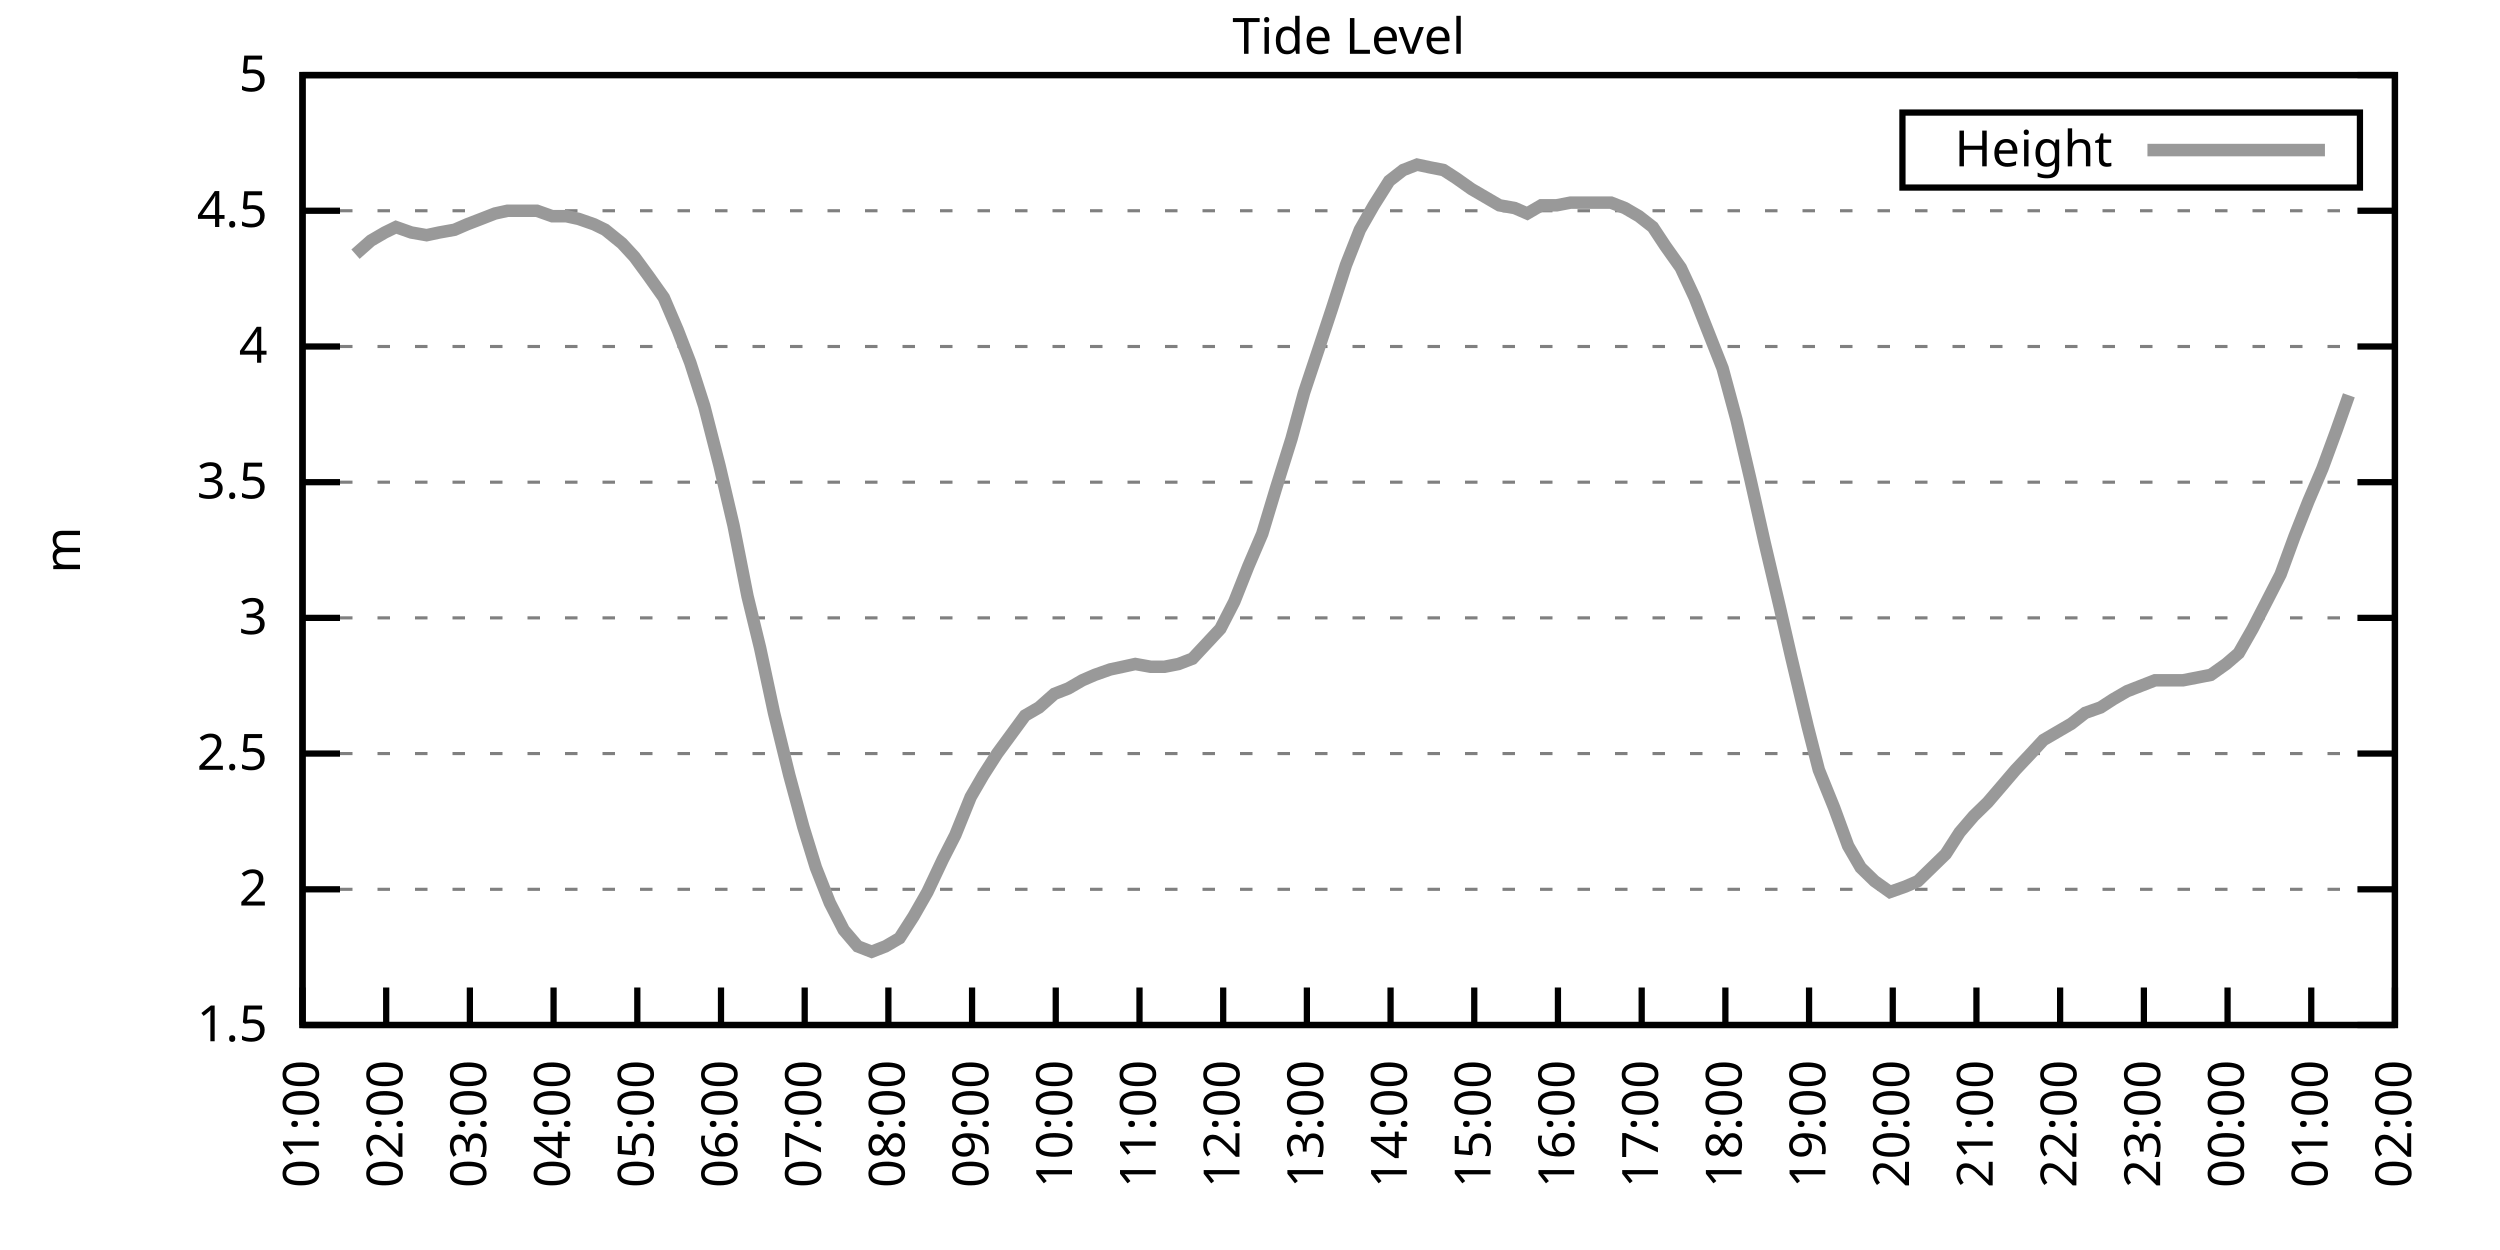
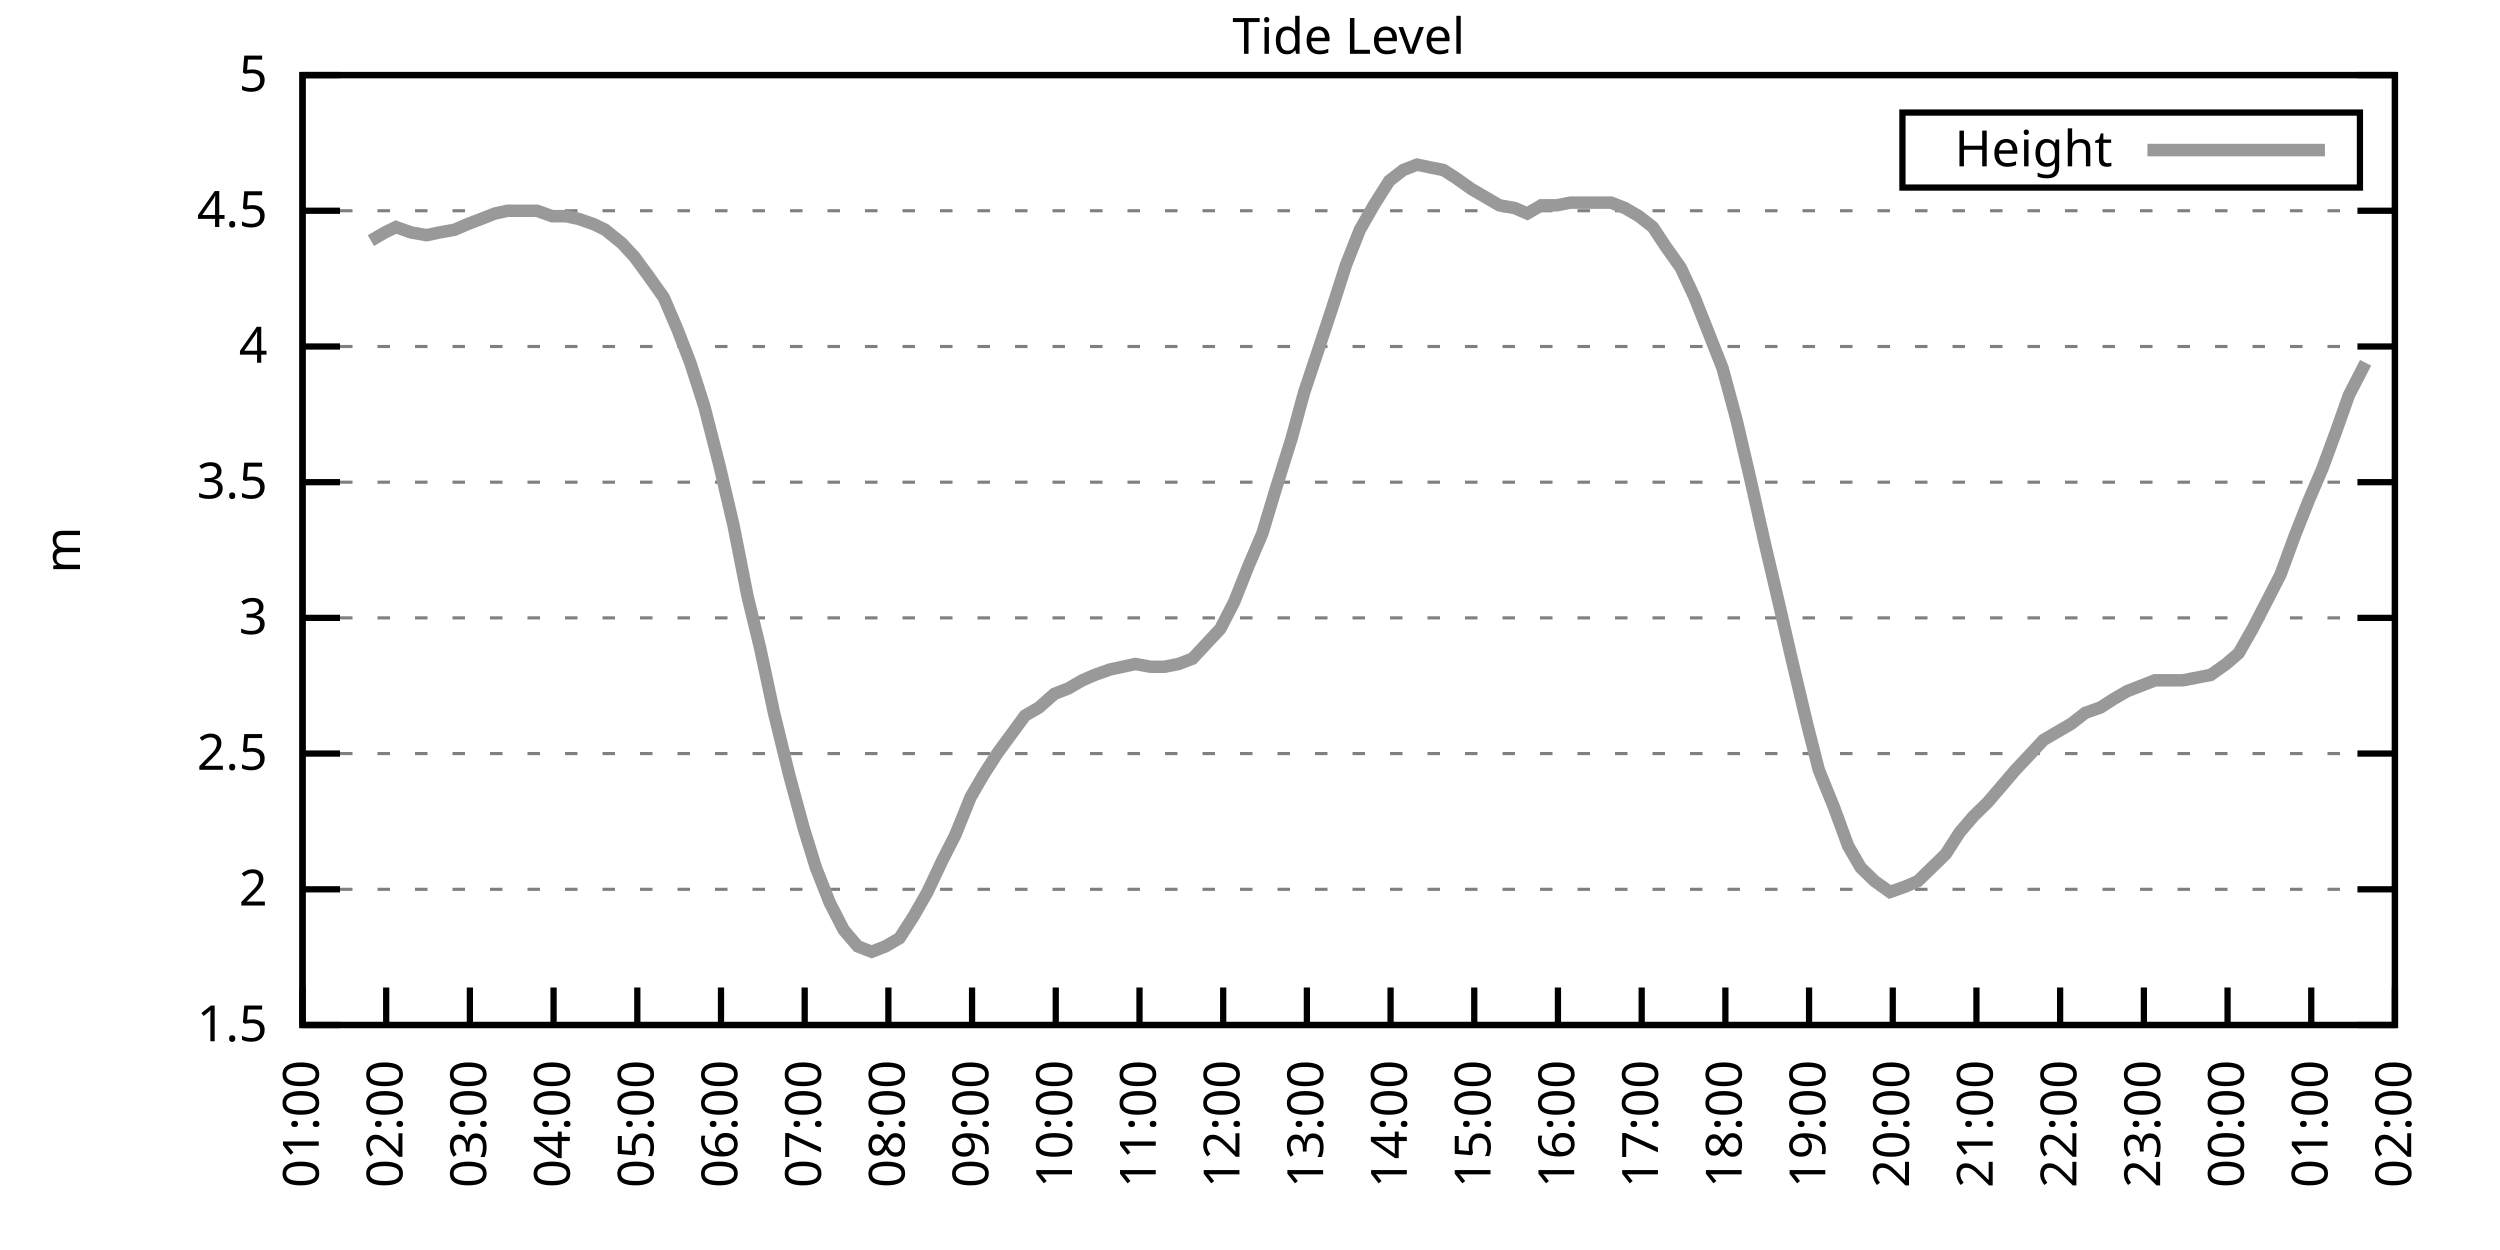
<svg xmlns="http://www.w3.org/2000/svg" xmlns:xlink="http://www.w3.org/1999/xlink" width="400" height="200" viewBox="0 0 400 200">
  <g id="gnuplot_canvas">
    <rect x="0" y="0" width="400" height="200" fill="none" />
    <defs>
      <circle id="gpDot" r="0.5" stroke-width="0.5" stroke="currentColor" />
      <path id="gpPt0" stroke-width="0.333" stroke="currentColor" d="M-1,0 h2 M0,-1 v2" />
      <path id="gpPt1" stroke-width="0.333" stroke="currentColor" d="M-1,-1 L1,1 M1,-1 L-1,1" />
      <path id="gpPt2" stroke-width="0.333" stroke="currentColor" d="M-1,0 L1,0 M0,-1 L0,1 M-1,-1 L1,1 M-1,1 L1,-1" />
      <rect id="gpPt3" stroke-width="0.333" stroke="currentColor" x="-1" y="-1" width="2" height="2" />
      <rect id="gpPt4" stroke-width="0.333" stroke="currentColor" fill="currentColor" x="-1" y="-1" width="2" height="2" />
      <circle id="gpPt5" stroke-width="0.333" stroke="currentColor" cx="0" cy="0" r="1" />
      <use xlink:href="#gpPt5" id="gpPt6" fill="currentColor" stroke="none" />
      <path id="gpPt7" stroke-width="0.333" stroke="currentColor" d="M0,-1.33 L-1.33,0.67 L1.33,0.67 z" />
      <use xlink:href="#gpPt7" id="gpPt8" fill="currentColor" stroke="none" />
      <use xlink:href="#gpPt7" id="gpPt9" stroke="currentColor" transform="rotate(180)" />
      <use xlink:href="#gpPt9" id="gpPt10" fill="currentColor" stroke="none" />
      <use xlink:href="#gpPt3" id="gpPt11" stroke="currentColor" transform="rotate(45)" />
      <use xlink:href="#gpPt11" id="gpPt12" fill="currentColor" stroke="none" />
      <path id="gpPt13" stroke-width="0.333" stroke="currentColor" d="M0,1.330 L1.265,0.411 L0.782,-1.067 L-0.782,-1.076 L-1.265,0.411 z" />
      <use xlink:href="#gpPt13" id="gpPt14" fill="currentColor" stroke="none" />
      <filter id="textbox" filterUnits="objectBoundingBox" x="0" y="0" height="1" width="1">
        <feFlood flood-color="white" flood-opacity="1" result="bgnd" />
        <feComposite in="SourceGraphic" in2="bgnd" operator="atop" />
      </filter>
      <filter id="greybox" filterUnits="objectBoundingBox" x="0" y="0" height="1" width="1">
        <feFlood flood-color="lightgrey" flood-opacity="1" result="grey" />
        <feComposite in="SourceGraphic" in2="grey" operator="atop" />
      </filter>
    </defs>
    <g fill="none" color="white" stroke="currentColor" stroke-width="1.00" stroke-linecap="butt" stroke-linejoin="miter">
</g>
    <g fill="none" color="black" stroke="currentColor" stroke-width="1.00" stroke-linecap="butt" stroke-linejoin="miter">
      <g stroke="none" shape-rendering="crispEdges">
        <polygon fill="rgb(255, 255, 255)" points="48.40,164.00 383.18,164.00 383.18,12.02 48.40,12.02 " />
      </g>
    </g>
    <g fill="none" color="black" stroke="currentColor" stroke-width="1.00" stroke-linecap="butt" stroke-linejoin="miter">
</g>
    <g fill="none" color="black" stroke="black" stroke-width="0.50" stroke-linecap="butt" stroke-linejoin="miter">
</g>
    <g fill="none" color="gray" stroke="currentColor" stroke-width="0.50" stroke-linecap="butt" stroke-linejoin="miter">
      <path stroke="gray" stroke-dasharray="2,4" class="gridline" d="M48.40,164.00 L383.19,164.00  " />
    </g>
    <g fill="none" color="gray" stroke="gray" stroke-width="1.00" stroke-linecap="butt" stroke-linejoin="miter">
</g>
    <g fill="none" color="black" stroke="currentColor" stroke-width="1.00" stroke-linecap="butt" stroke-linejoin="miter">
      <path stroke="black" d="M48.40,164.00 L54.40,164.00 M383.19,164.00 L377.19,164.00  " />
      <g transform="translate(42.80,166.60)" stroke="none" fill="black" font-family="Sans" font-size="8.00" text-anchor="end">
        <text>
          <tspan font-family="Sans"> 1.5</tspan>
        </text>
      </g>
    </g>
    <g fill="none" color="black" stroke="currentColor" stroke-width="1.00" stroke-linecap="butt" stroke-linejoin="miter">
</g>
    <g fill="none" color="black" stroke="black" stroke-width="0.50" stroke-linecap="butt" stroke-linejoin="miter">
</g>
    <g fill="none" color="gray" stroke="currentColor" stroke-width="0.50" stroke-linecap="butt" stroke-linejoin="miter">
      <path stroke="gray" stroke-dasharray="2,4" class="gridline" d="M48.40,142.29 L383.19,142.29  " />
    </g>
    <g fill="none" color="gray" stroke="gray" stroke-width="1.00" stroke-linecap="butt" stroke-linejoin="miter">
</g>
    <g fill="none" color="black" stroke="currentColor" stroke-width="1.00" stroke-linecap="butt" stroke-linejoin="miter">
      <path stroke="black" d="M48.40,142.29 L54.40,142.29 M383.19,142.29 L377.19,142.29  " />
      <g transform="translate(42.80,144.89)" stroke="none" fill="black" font-family="Sans" font-size="8.00" text-anchor="end">
        <text>
          <tspan font-family="Sans"> 2</tspan>
        </text>
      </g>
    </g>
    <g fill="none" color="black" stroke="currentColor" stroke-width="1.00" stroke-linecap="butt" stroke-linejoin="miter">
</g>
    <g fill="none" color="black" stroke="black" stroke-width="0.50" stroke-linecap="butt" stroke-linejoin="miter">
</g>
    <g fill="none" color="gray" stroke="currentColor" stroke-width="0.50" stroke-linecap="butt" stroke-linejoin="miter">
      <path stroke="gray" stroke-dasharray="2,4" class="gridline" d="M48.40,120.57 L383.19,120.57  " />
    </g>
    <g fill="none" color="gray" stroke="gray" stroke-width="1.00" stroke-linecap="butt" stroke-linejoin="miter">
</g>
    <g fill="none" color="black" stroke="currentColor" stroke-width="1.00" stroke-linecap="butt" stroke-linejoin="miter">
      <path stroke="black" d="M48.40,120.57 L54.40,120.57 M383.19,120.57 L377.19,120.57  " />
      <g transform="translate(42.80,123.17)" stroke="none" fill="black" font-family="Sans" font-size="8.00" text-anchor="end">
        <text>
          <tspan font-family="Sans"> 2.5</tspan>
        </text>
      </g>
    </g>
    <g fill="none" color="black" stroke="currentColor" stroke-width="1.00" stroke-linecap="butt" stroke-linejoin="miter">
</g>
    <g fill="none" color="black" stroke="black" stroke-width="0.50" stroke-linecap="butt" stroke-linejoin="miter">
</g>
    <g fill="none" color="gray" stroke="currentColor" stroke-width="0.50" stroke-linecap="butt" stroke-linejoin="miter">
      <path stroke="gray" stroke-dasharray="2,4" class="gridline" d="M48.40,98.86 L383.19,98.86  " />
    </g>
    <g fill="none" color="gray" stroke="gray" stroke-width="1.00" stroke-linecap="butt" stroke-linejoin="miter">
</g>
    <g fill="none" color="black" stroke="currentColor" stroke-width="1.00" stroke-linecap="butt" stroke-linejoin="miter">
      <path stroke="black" d="M48.40,98.86 L54.40,98.86 M383.19,98.86 L377.19,98.86  " />
      <g transform="translate(42.80,101.46)" stroke="none" fill="black" font-family="Sans" font-size="8.00" text-anchor="end">
        <text>
          <tspan font-family="Sans"> 3</tspan>
        </text>
      </g>
    </g>
    <g fill="none" color="black" stroke="currentColor" stroke-width="1.00" stroke-linecap="butt" stroke-linejoin="miter">
</g>
    <g fill="none" color="black" stroke="black" stroke-width="0.50" stroke-linecap="butt" stroke-linejoin="miter">
</g>
    <g fill="none" color="gray" stroke="currentColor" stroke-width="0.50" stroke-linecap="butt" stroke-linejoin="miter">
      <path stroke="gray" stroke-dasharray="2,4" class="gridline" d="M48.40,77.15 L383.19,77.15  " />
    </g>
    <g fill="none" color="gray" stroke="gray" stroke-width="1.00" stroke-linecap="butt" stroke-linejoin="miter">
</g>
    <g fill="none" color="black" stroke="currentColor" stroke-width="1.00" stroke-linecap="butt" stroke-linejoin="miter">
      <path stroke="black" d="M48.40,77.15 L54.40,77.15 M383.19,77.15 L377.19,77.15  " />
      <g transform="translate(42.80,79.75)" stroke="none" fill="black" font-family="Sans" font-size="8.00" text-anchor="end">
        <text>
          <tspan font-family="Sans"> 3.5</tspan>
        </text>
      </g>
    </g>
    <g fill="none" color="black" stroke="currentColor" stroke-width="1.00" stroke-linecap="butt" stroke-linejoin="miter">
</g>
    <g fill="none" color="black" stroke="black" stroke-width="0.50" stroke-linecap="butt" stroke-linejoin="miter">
</g>
    <g fill="none" color="gray" stroke="currentColor" stroke-width="0.50" stroke-linecap="butt" stroke-linejoin="miter">
      <path stroke="gray" stroke-dasharray="2,4" class="gridline" d="M48.40,55.44 L383.19,55.44  " />
    </g>
    <g fill="none" color="gray" stroke="gray" stroke-width="1.00" stroke-linecap="butt" stroke-linejoin="miter">
</g>
    <g fill="none" color="black" stroke="currentColor" stroke-width="1.00" stroke-linecap="butt" stroke-linejoin="miter">
      <path stroke="black" d="M48.40,55.44 L54.40,55.44 M383.19,55.44 L377.19,55.44  " />
      <g transform="translate(42.80,58.04)" stroke="none" fill="black" font-family="Sans" font-size="8.00" text-anchor="end">
        <text>
          <tspan font-family="Sans"> 4</tspan>
        </text>
      </g>
    </g>
    <g fill="none" color="black" stroke="currentColor" stroke-width="1.00" stroke-linecap="butt" stroke-linejoin="miter">
</g>
    <g fill="none" color="black" stroke="black" stroke-width="0.50" stroke-linecap="butt" stroke-linejoin="miter">
</g>
    <g fill="none" color="gray" stroke="currentColor" stroke-width="0.50" stroke-linecap="butt" stroke-linejoin="miter">
      <path stroke="gray" stroke-dasharray="2,4" class="gridline" d="M48.40,33.72 L383.19,33.72  " />
    </g>
    <g fill="none" color="gray" stroke="gray" stroke-width="1.00" stroke-linecap="butt" stroke-linejoin="miter">
</g>
    <g fill="none" color="black" stroke="currentColor" stroke-width="1.00" stroke-linecap="butt" stroke-linejoin="miter">
      <path stroke="black" d="M48.40,33.72 L54.40,33.72 M383.19,33.72 L377.19,33.72  " />
      <g transform="translate(42.80,36.32)" stroke="none" fill="black" font-family="Sans" font-size="8.00" text-anchor="end">
        <text>
          <tspan font-family="Sans"> 4.5</tspan>
        </text>
      </g>
    </g>
    <g fill="none" color="black" stroke="currentColor" stroke-width="1.00" stroke-linecap="butt" stroke-linejoin="miter">
</g>
    <g fill="none" color="black" stroke="black" stroke-width="0.50" stroke-linecap="butt" stroke-linejoin="miter">
</g>
    <g fill="none" color="gray" stroke="currentColor" stroke-width="0.50" stroke-linecap="butt" stroke-linejoin="miter">
      <path stroke="gray" stroke-dasharray="2,4" class="gridline" d="M48.40,12.01 L383.19,12.01  " />
    </g>
    <g fill="none" color="gray" stroke="gray" stroke-width="1.00" stroke-linecap="butt" stroke-linejoin="miter">
</g>
    <g fill="none" color="black" stroke="currentColor" stroke-width="1.00" stroke-linecap="butt" stroke-linejoin="miter">
      <path stroke="black" d="M48.40,12.01 L54.40,12.01 M383.19,12.01 L377.19,12.01  " />
      <g transform="translate(42.80,14.61)" stroke="none" fill="black" font-family="Sans" font-size="8.00" text-anchor="end">
        <text>
          <tspan font-family="Sans"> 5</tspan>
        </text>
      </g>
    </g>
    <g fill="none" color="black" stroke="currentColor" stroke-width="1.00" stroke-linecap="butt" stroke-linejoin="miter">
      <path stroke="black" d="M48.40,164.00 L48.40,158.00  " />
      <g transform="translate(51.00,169.60) rotate(270.00)" stroke="none" fill="black" font-family="Sans" font-size="8.00" text-anchor="end">
        <text>
          <tspan font-family="Sans">01:00</tspan>
        </text>
      </g>
    </g>
    <g fill="none" color="black" stroke="currentColor" stroke-width="1.00" stroke-linecap="butt" stroke-linejoin="miter">
      <path stroke="black" d="M61.79,164.00 L61.79,158.00  " />
      <g transform="translate(64.39,169.60) rotate(270.00)" stroke="none" fill="black" font-family="Sans" font-size="8.00" text-anchor="end">
        <text>
          <tspan font-family="Sans">02:00</tspan>
        </text>
      </g>
    </g>
    <g fill="none" color="black" stroke="currentColor" stroke-width="1.00" stroke-linecap="butt" stroke-linejoin="miter">
      <path stroke="black" d="M75.18,164.00 L75.18,158.00  " />
      <g transform="translate(77.78,169.60) rotate(270.00)" stroke="none" fill="black" font-family="Sans" font-size="8.00" text-anchor="end">
        <text>
          <tspan font-family="Sans">03:00</tspan>
        </text>
      </g>
    </g>
    <g fill="none" color="black" stroke="currentColor" stroke-width="1.00" stroke-linecap="butt" stroke-linejoin="miter">
      <path stroke="black" d="M88.57,164.00 L88.57,158.00  " />
      <g transform="translate(91.17,169.60) rotate(270.00)" stroke="none" fill="black" font-family="Sans" font-size="8.00" text-anchor="end">
        <text>
          <tspan font-family="Sans">04:00</tspan>
        </text>
      </g>
    </g>
    <g fill="none" color="black" stroke="currentColor" stroke-width="1.00" stroke-linecap="butt" stroke-linejoin="miter">
      <path stroke="black" d="M101.97,164.00 L101.97,158.00  " />
      <g transform="translate(104.57,169.60) rotate(270.00)" stroke="none" fill="black" font-family="Sans" font-size="8.00" text-anchor="end">
        <text>
          <tspan font-family="Sans">05:00</tspan>
        </text>
      </g>
    </g>
    <g fill="none" color="black" stroke="currentColor" stroke-width="1.00" stroke-linecap="butt" stroke-linejoin="miter">
      <path stroke="black" d="M115.36,164.00 L115.36,158.00  " />
      <g transform="translate(117.96,169.60) rotate(270.00)" stroke="none" fill="black" font-family="Sans" font-size="8.00" text-anchor="end">
        <text>
          <tspan font-family="Sans">06:00</tspan>
        </text>
      </g>
    </g>
    <g fill="none" color="black" stroke="currentColor" stroke-width="1.00" stroke-linecap="butt" stroke-linejoin="miter">
      <path stroke="black" d="M128.75,164.00 L128.75,158.00  " />
      <g transform="translate(131.35,169.60) rotate(270.00)" stroke="none" fill="black" font-family="Sans" font-size="8.00" text-anchor="end">
        <text>
          <tspan font-family="Sans">07:00</tspan>
        </text>
      </g>
    </g>
    <g fill="none" color="black" stroke="currentColor" stroke-width="1.00" stroke-linecap="butt" stroke-linejoin="miter">
      <path stroke="black" d="M142.14,164.00 L142.14,158.00  " />
      <g transform="translate(144.74,169.60) rotate(270.00)" stroke="none" fill="black" font-family="Sans" font-size="8.00" text-anchor="end">
        <text>
          <tspan font-family="Sans">08:00</tspan>
        </text>
      </g>
    </g>
    <g fill="none" color="black" stroke="currentColor" stroke-width="1.00" stroke-linecap="butt" stroke-linejoin="miter">
      <path stroke="black" d="M155.53,164.00 L155.53,158.00  " />
      <g transform="translate(158.13,169.60) rotate(270.00)" stroke="none" fill="black" font-family="Sans" font-size="8.00" text-anchor="end">
        <text>
          <tspan font-family="Sans">09:00</tspan>
        </text>
      </g>
    </g>
    <g fill="none" color="black" stroke="currentColor" stroke-width="1.00" stroke-linecap="butt" stroke-linejoin="miter">
      <path stroke="black" d="M168.92,164.00 L168.92,158.00  " />
      <g transform="translate(171.52,169.60) rotate(270.00)" stroke="none" fill="black" font-family="Sans" font-size="8.00" text-anchor="end">
        <text>
          <tspan font-family="Sans">10:00</tspan>
        </text>
      </g>
    </g>
    <g fill="none" color="black" stroke="currentColor" stroke-width="1.00" stroke-linecap="butt" stroke-linejoin="miter">
      <path stroke="black" d="M182.32,164.00 L182.32,158.00  " />
      <g transform="translate(184.92,169.60) rotate(270.00)" stroke="none" fill="black" font-family="Sans" font-size="8.00" text-anchor="end">
        <text>
          <tspan font-family="Sans">11:00</tspan>
        </text>
      </g>
    </g>
    <g fill="none" color="black" stroke="currentColor" stroke-width="1.00" stroke-linecap="butt" stroke-linejoin="miter">
      <path stroke="black" d="M195.71,164.00 L195.71,158.00  " />
      <g transform="translate(198.31,169.60) rotate(270.00)" stroke="none" fill="black" font-family="Sans" font-size="8.00" text-anchor="end">
        <text>
          <tspan font-family="Sans">12:00</tspan>
        </text>
      </g>
    </g>
    <g fill="none" color="black" stroke="currentColor" stroke-width="1.00" stroke-linecap="butt" stroke-linejoin="miter">
      <path stroke="black" d="M209.10,164.00 L209.10,158.00  " />
      <g transform="translate(211.70,169.60) rotate(270.00)" stroke="none" fill="black" font-family="Sans" font-size="8.00" text-anchor="end">
        <text>
          <tspan font-family="Sans">13:00</tspan>
        </text>
      </g>
    </g>
    <g fill="none" color="black" stroke="currentColor" stroke-width="1.00" stroke-linecap="butt" stroke-linejoin="miter">
      <path stroke="black" d="M222.49,164.00 L222.49,158.00  " />
      <g transform="translate(225.09,169.60) rotate(270.00)" stroke="none" fill="black" font-family="Sans" font-size="8.00" text-anchor="end">
        <text>
          <tspan font-family="Sans">14:00</tspan>
        </text>
      </g>
    </g>
    <g fill="none" color="black" stroke="currentColor" stroke-width="1.00" stroke-linecap="butt" stroke-linejoin="miter">
      <path stroke="black" d="M235.88,164.00 L235.88,158.00  " />
      <g transform="translate(238.48,169.60) rotate(270.00)" stroke="none" fill="black" font-family="Sans" font-size="8.00" text-anchor="end">
        <text>
          <tspan font-family="Sans">15:00</tspan>
        </text>
      </g>
    </g>
    <g fill="none" color="black" stroke="currentColor" stroke-width="1.00" stroke-linecap="butt" stroke-linejoin="miter">
      <path stroke="black" d="M249.27,164.00 L249.27,158.00  " />
      <g transform="translate(251.87,169.60) rotate(270.00)" stroke="none" fill="black" font-family="Sans" font-size="8.00" text-anchor="end">
        <text>
          <tspan font-family="Sans">16:00</tspan>
        </text>
      </g>
    </g>
    <g fill="none" color="black" stroke="currentColor" stroke-width="1.00" stroke-linecap="butt" stroke-linejoin="miter">
      <path stroke="black" d="M262.67,164.00 L262.67,158.00  " />
      <g transform="translate(265.27,169.60) rotate(270.00)" stroke="none" fill="black" font-family="Sans" font-size="8.00" text-anchor="end">
        <text>
          <tspan font-family="Sans">17:00</tspan>
        </text>
      </g>
    </g>
    <g fill="none" color="black" stroke="currentColor" stroke-width="1.00" stroke-linecap="butt" stroke-linejoin="miter">
      <path stroke="black" d="M276.06,164.00 L276.06,158.00  " />
      <g transform="translate(278.66,169.60) rotate(270.00)" stroke="none" fill="black" font-family="Sans" font-size="8.00" text-anchor="end">
        <text>
          <tspan font-family="Sans">18:00</tspan>
        </text>
      </g>
    </g>
    <g fill="none" color="black" stroke="currentColor" stroke-width="1.00" stroke-linecap="butt" stroke-linejoin="miter">
      <path stroke="black" d="M289.45,164.00 L289.45,158.00  " />
      <g transform="translate(292.05,169.60) rotate(270.00)" stroke="none" fill="black" font-family="Sans" font-size="8.00" text-anchor="end">
        <text>
          <tspan font-family="Sans">19:00</tspan>
        </text>
      </g>
    </g>
    <g fill="none" color="black" stroke="currentColor" stroke-width="1.00" stroke-linecap="butt" stroke-linejoin="miter">
      <path stroke="black" d="M302.84,164.00 L302.84,158.00  " />
      <g transform="translate(305.44,169.60) rotate(270.00)" stroke="none" fill="black" font-family="Sans" font-size="8.00" text-anchor="end">
        <text>
          <tspan font-family="Sans">20:00</tspan>
        </text>
      </g>
    </g>
    <g fill="none" color="black" stroke="currentColor" stroke-width="1.00" stroke-linecap="butt" stroke-linejoin="miter">
      <path stroke="black" d="M316.23,164.00 L316.23,158.00  " />
      <g transform="translate(318.83,169.60) rotate(270.00)" stroke="none" fill="black" font-family="Sans" font-size="8.00" text-anchor="end">
        <text>
          <tspan font-family="Sans">21:00</tspan>
        </text>
      </g>
    </g>
    <g fill="none" color="black" stroke="currentColor" stroke-width="1.00" stroke-linecap="butt" stroke-linejoin="miter">
      <path stroke="black" d="M329.62,164.00 L329.62,158.00  " />
      <g transform="translate(332.22,169.60) rotate(270.00)" stroke="none" fill="black" font-family="Sans" font-size="8.00" text-anchor="end">
        <text>
          <tspan font-family="Sans">22:00</tspan>
        </text>
      </g>
    </g>
    <g fill="none" color="black" stroke="currentColor" stroke-width="1.00" stroke-linecap="butt" stroke-linejoin="miter">
      <path stroke="black" d="M343.02,164.00 L343.02,158.00  " />
      <g transform="translate(345.62,169.60) rotate(270.00)" stroke="none" fill="black" font-family="Sans" font-size="8.00" text-anchor="end">
        <text>
          <tspan font-family="Sans">23:00</tspan>
        </text>
      </g>
    </g>
    <g fill="none" color="black" stroke="currentColor" stroke-width="1.00" stroke-linecap="butt" stroke-linejoin="miter">
      <path stroke="black" d="M356.41,164.00 L356.41,158.00  " />
      <g transform="translate(359.01,169.60) rotate(270.00)" stroke="none" fill="black" font-family="Sans" font-size="8.00" text-anchor="end">
        <text>
          <tspan font-family="Sans">00:00</tspan>
        </text>
      </g>
    </g>
    <g fill="none" color="black" stroke="currentColor" stroke-width="1.00" stroke-linecap="butt" stroke-linejoin="miter">
      <path stroke="black" d="M369.80,164.00 L369.80,158.00  " />
      <g transform="translate(372.40,169.60) rotate(270.00)" stroke="none" fill="black" font-family="Sans" font-size="8.00" text-anchor="end">
        <text>
          <tspan font-family="Sans">01:00</tspan>
        </text>
      </g>
    </g>
    <g fill="none" color="black" stroke="currentColor" stroke-width="1.00" stroke-linecap="butt" stroke-linejoin="miter">
      <path stroke="black" d="M383.19,164.00 L383.19,158.00  " />
      <g transform="translate(385.79,169.60) rotate(270.00)" stroke="none" fill="black" font-family="Sans" font-size="8.00" text-anchor="end">
        <text>
          <tspan font-family="Sans">02:00</tspan>
        </text>
      </g>
    </g>
    <g fill="none" color="black" stroke="currentColor" stroke-width="1.00" stroke-linecap="butt" stroke-linejoin="miter">
</g>
    <g fill="none" color="black" stroke="currentColor" stroke-width="1.00" stroke-linecap="butt" stroke-linejoin="miter">
      <path stroke="black" d="M48.40,12.01 L48.40,164.00 L383.19,164.00 L383.19,12.01 L48.40,12.01 Z  " />
    </g>
    <g fill="none" color="black" stroke="currentColor" stroke-width="1.00" stroke-linecap="butt" stroke-linejoin="miter">
</g>
    <g fill="none" color="black" stroke="currentColor" stroke-width="1.00" stroke-linecap="butt" stroke-linejoin="miter">
      <path stroke="black" d="M304.39,30.01 L304.39,18.01 L377.59,18.01 L377.59,30.01 L304.39,30.01 Z  " />
    </g>
    <g id="Tide_level_plot_1">
      <g fill="none" color="white" stroke="black" stroke-width="2.00" stroke-linecap="butt" stroke-linejoin="miter">
</g>
      <g fill="none" color="black" stroke="currentColor" stroke-width="2.00" stroke-linecap="butt" stroke-linejoin="miter">
        <g transform="translate(337.99,26.61)" stroke="none" fill="black" font-family="Sans" font-size="8.00" text-anchor="end">
          <text>
            <tspan font-family="Sans">Height</tspan>
          </text>
        </g>
      </g>
      <g fill="none" color="black" stroke="currentColor" stroke-width="2.00" stroke-linecap="butt" stroke-linejoin="miter">
-         <path stroke="rgb(153, 153, 153)" d="M343.59,24.01 L371.99,24.01 M56.88,40.67 L59.34,38.50 L61.57,37.20 L63.35,36.33 L65.81,37.20 L68.26,37.63   L70.27,37.20 L72.73,36.76 L74.74,35.89 L76.97,35.03 L79.20,34.16 L81.21,33.72 L83.66,33.72 L85.90,33.72   L88.35,34.59 L90.58,34.59 L92.59,35.03 L95.05,35.89 L96.83,36.76 L99.51,38.93 L101.52,41.11 L103.75,44.15   L106.21,47.62 L108.44,52.83 L110.45,58.04 L112.68,64.99 L115.13,74.54 L117.37,84.10 L119.60,95.39 L121.61,103.64   L123.84,114.06 L126.29,124.05 L128.53,132.30 L130.54,138.81 L132.77,144.46 L135.00,148.80 L137.23,151.41 L139.46,152.28   L141.69,151.41 L143.93,150.10 L146.16,146.63 L148.39,142.72 L150.85,137.51 L152.85,133.60 L155.31,127.52 L157.32,124.05   L159.55,120.57 L161.78,117.53 L164.01,114.49 L166.25,113.19 L168.70,111.02 L170.93,110.15 L173.17,108.85 L175.17,107.98   L177.63,107.11 L179.64,106.68 L181.65,106.24 L184.10,106.68 L186.33,106.68 L188.57,106.24 L190.80,105.38 L195.26,100.60   L197.49,96.26 L199.73,90.61 L201.96,85.40 L204.19,78.02 L206.64,70.20 L208.65,62.82 L211.11,55.44 L213.12,49.36   L215.35,42.41 L217.58,36.76 L219.81,32.85 L222.27,28.95 L224.50,27.21 L226.73,26.34 L228.74,26.77 L230.97,27.21   L232.98,28.51 L235.44,30.25 L237.67,31.55 L239.90,32.85 L242.36,33.29 L244.36,34.16 L246.60,32.85 L249.05,32.85   L251.28,32.42 L257.76,32.42 L259.99,33.29 L262.22,34.59 L264.45,36.33 L266.46,39.37 L268.92,42.84 L271.15,47.62   L273.38,53.26 L275.61,58.91 L277.84,67.16 L280.07,76.71 L282.31,86.70 L284.76,97.12 L286.55,104.94 L289.23,116.23   L291.01,123.18 L293.47,129.26 L295.70,135.34 L297.71,138.81 L299.94,140.98 L302.39,142.72 L304.85,141.85 L306.86,140.98   L309.09,138.81 L311.32,136.64 L313.55,133.17 L315.79,130.56 L318.02,128.39 L320.25,125.79 L322.48,123.18 L324.94,120.57   L326.95,118.40 L329.18,117.10 L331.41,115.80 L333.64,114.06 L336.10,113.19 L338.10,111.89 L340.34,110.59 L342.57,109.72   L344.80,108.85 L347.03,108.85 L349.26,108.85 L351.50,108.42 L353.73,107.98 L356.18,106.24 L358.19,104.51 L360.42,100.60   L362.66,96.26 L364.89,91.91 L367.12,85.83 L369.35,80.19 L371.58,74.98 L373.82,68.90 L375.82,63.25  " />
+         <path stroke="rgb(153, 153, 153)" d="M343.59,24.01 L371.99,24.01 M59.34,38.50 L61.57,37.20 L63.35,36.33 L65.81,37.20 L68.26,37.63 L70.27,37.20   L72.73,36.76 L74.74,35.89 L76.97,35.03 L79.20,34.16 L81.21,33.72 L83.66,33.72 L85.90,33.72 L88.35,34.59   L90.58,34.59 L92.59,35.03 L95.05,35.89 L96.83,36.76 L99.51,38.93 L101.52,41.11 L103.75,44.15 L106.21,47.62   L108.44,52.83 L110.45,58.04 L112.68,64.99 L115.13,74.54 L117.37,84.10 L119.60,95.39 L121.61,103.64 L123.84,114.06   L126.29,124.05 L128.53,132.30 L130.54,138.81 L132.77,144.46 L135.00,148.80 L137.23,151.41 L139.46,152.28 L141.69,151.41   L143.93,150.10 L146.16,146.63 L148.39,142.72 L150.85,137.51 L152.85,133.60 L155.31,127.52 L157.32,124.05 L159.55,120.57   L161.78,117.53 L164.01,114.49 L166.25,113.19 L168.70,111.02 L170.93,110.15 L173.17,108.85 L175.17,107.98 L177.63,107.11   L179.64,106.68 L181.65,106.24 L184.10,106.68 L186.33,106.68 L188.57,106.24 L190.80,105.38 L195.26,100.60 L197.49,96.26   L199.73,90.61 L201.96,85.40 L204.19,78.02 L206.64,70.20 L208.65,62.82 L211.11,55.44 L213.12,49.36 L215.35,42.41   L217.58,36.76 L219.81,32.85 L222.27,28.95 L224.50,27.21 L226.73,26.34 L228.74,26.77 L230.97,27.21 L232.98,28.51   L235.44,30.25 L237.67,31.55 L239.90,32.85 L242.36,33.29 L244.36,34.16 L246.60,32.85 L249.05,32.85 L251.28,32.42   L257.76,32.42 L259.99,33.29 L262.22,34.59 L264.45,36.33 L266.46,39.37 L268.92,42.84 L271.15,47.62 L273.38,53.26   L275.61,58.91 L277.84,67.16 L280.07,76.71 L282.31,86.70 L284.76,97.12 L286.55,104.94 L289.23,116.23 L291.01,123.18   L293.47,129.26 L295.70,135.34 L297.71,138.81 L299.94,140.98 L302.39,142.72 L304.85,141.85 L306.86,140.98 L309.09,138.81   L311.32,136.64 L313.55,133.17 L315.79,130.56 L318.02,128.39 L320.25,125.79 L322.48,123.18 L324.94,120.57 L326.95,118.40   L329.18,117.10 L331.41,115.80 L333.64,114.06 L336.10,113.19 L338.10,111.89 L340.34,110.59 L342.57,109.72 L344.80,108.85   L347.03,108.85 L349.26,108.85 L351.50,108.42 L353.73,107.98 L356.18,106.24 L358.19,104.51 L360.42,100.60 L362.66,96.26   L364.89,91.91 L367.12,85.83 L369.35,80.19 L371.58,74.98 L373.82,68.90 L375.82,63.25 L378.50,58.04  " />
      </g>
    </g>
    <g fill="none" color="black" stroke="currentColor" stroke-width="2.00" stroke-linecap="butt" stroke-linejoin="miter">
</g>
    <g fill="none" color="black" stroke="black" stroke-width="1.00" stroke-linecap="butt" stroke-linejoin="miter">
</g>
    <g fill="none" color="black" stroke="currentColor" stroke-width="1.00" stroke-linecap="butt" stroke-linejoin="miter">
      <path stroke="black" d="M48.40,12.01 L48.40,164.00 L383.19,164.00 L383.19,12.01 L48.40,12.01 Z  " />
      <g transform="translate(12.80,88.01) rotate(270.00)" stroke="none" fill="black" font-family="Sans" font-size="8.00" text-anchor="middle">
        <text>
          <tspan font-family="Sans">m</tspan>
        </text>
      </g>
    </g>
    <g fill="none" color="black" stroke="currentColor" stroke-width="1.00" stroke-linecap="butt" stroke-linejoin="miter">
</g>
    <g fill="none" color="black" stroke="currentColor" stroke-width="1.00" stroke-linecap="butt" stroke-linejoin="miter">
      <g transform="translate(215.79,8.61)" stroke="none" fill="black" font-family="Sans" font-size="8.00" text-anchor="middle">
        <text>
          <tspan font-family="Sans">Tide Level</tspan>
        </text>
      </g>
    </g>
    <g fill="none" color="black" stroke="currentColor" stroke-width="1.00" stroke-linecap="butt" stroke-linejoin="miter">
</g>
  </g>
</svg>
